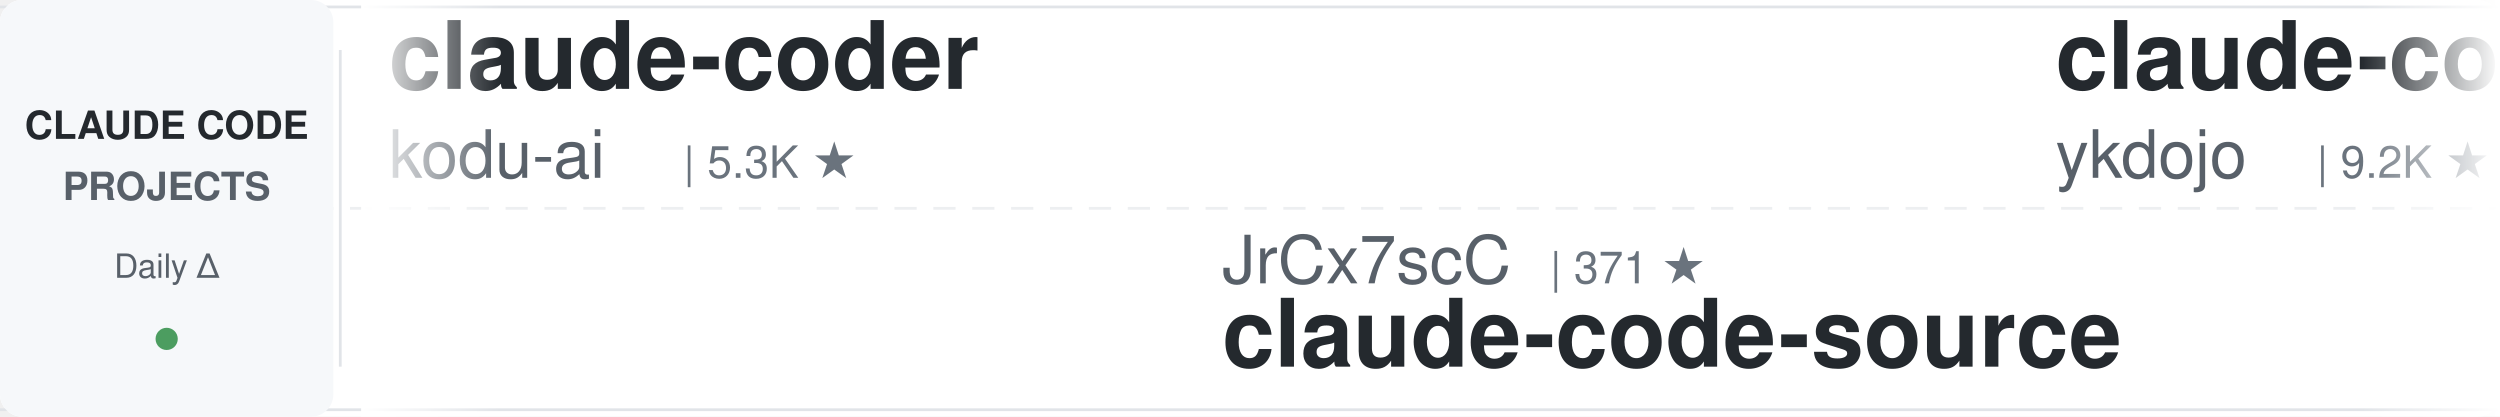
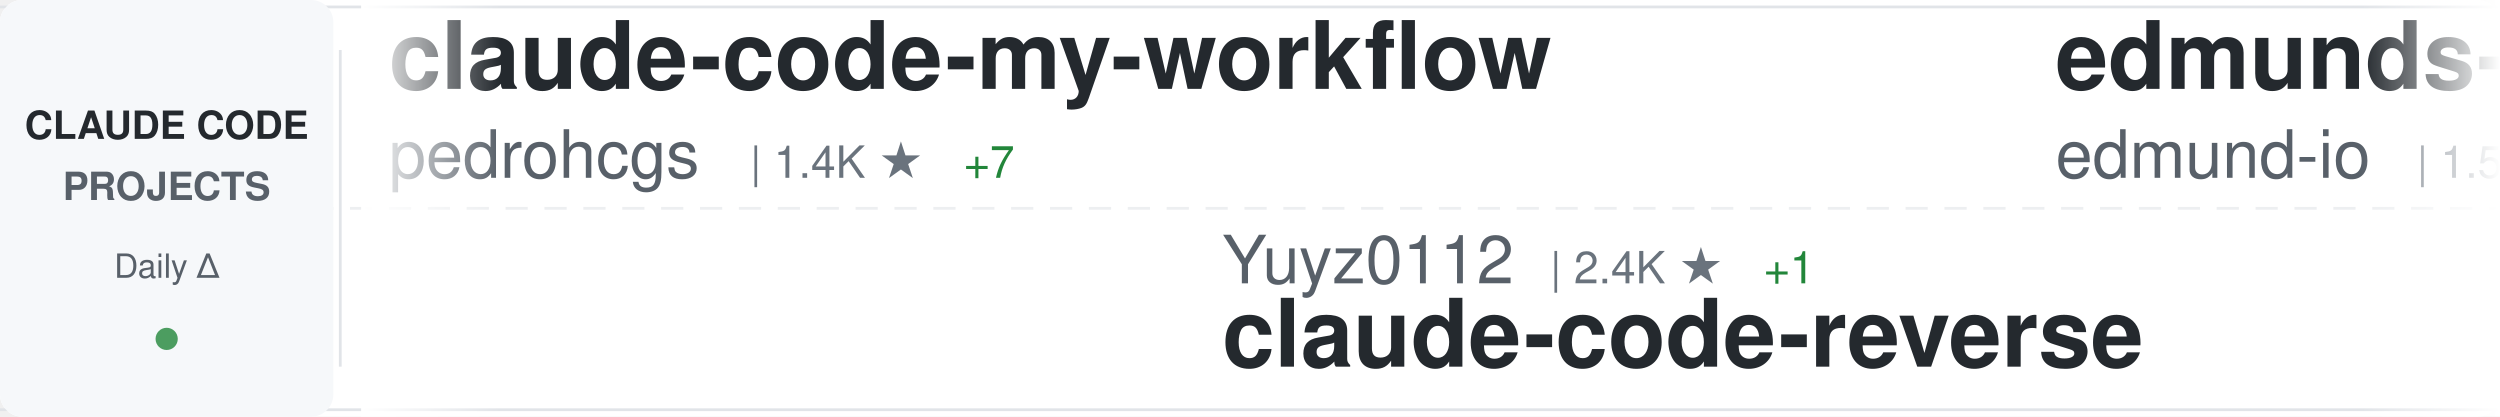
<svg xmlns="http://www.w3.org/2000/svg" width="900" height="150">
  <defs>
    <linearGradient id="awesomeLeftFade" x1="0%" y1="0%" x2="100%" y2="0%">
      <stop offset="0%" style="stop-color:#ffffff;stop-opacity:1" />
      <stop offset="100%" style="stop-color:#ffffff;stop-opacity:0" />
    </linearGradient>
    <linearGradient id="awesomeRightFade" x1="0%" y1="0%" x2="100%" y2="0%">
      <stop offset="0%" style="stop-color:#ffffff;stop-opacity:0" />
      <stop offset="100%" style="stop-color:#ffffff;stop-opacity:1" />
    </linearGradient>
  </defs>
  <rect width="900" height="150" fill="#ffffff" rx="8" />
  <rect x="0" y="2" width="900" height="1" fill="#e1e4e8" />
  <rect x="0" y="147" width="900" height="1" fill="#e1e4e8" />
  <line x1="0" y1="75" x2="900" y2="75" stroke="#e1e4e8" stroke-width="1" stroke-dasharray="8 6" opacity="0.6" />
  <rect x="0" y="0" width="120" height="150" fill="#f6f8fa" rx="8" />
  <text x="60" y="50" font-family="-apple-system, BlinkMacSystemFont, 'Segoe UI', Helvetica, Arial, sans-serif" font-size="14" font-weight="600" fill="#24292e" text-anchor="middle">CLAUDE CODE</text>
  <text x="60" y="72" font-family="-apple-system, BlinkMacSystemFont, 'Segoe UI', Helvetica, Arial, sans-serif" font-size="14" font-weight="600" fill="#586069" text-anchor="middle">PROJECTS</text>
  <text x="60" y="100" font-family="-apple-system, BlinkMacSystemFont, 'Segoe UI', Helvetica, Arial, sans-serif" font-size="12" font-weight="500" fill="#586069" text-anchor="middle">Daily Δ</text>
  <circle cx="60" cy="122" r="4" fill="#22863a" opacity="0.8" />
  <rect x="122" y="18" width="1" height="114" fill="#e1e4e8" />
  <clipPath id="awesomeTickerClip">
    <rect x="130" y="0" width="770" height="150" />
  </clipPath>
  <g clip-path="url(#awesomeTickerClip)">
    <g id="awesomeTickerItems">
      <animateTransform attributeName="transform" attributeType="XML" type="translate" from="0 0" to="-3000 0" dur="54s" repeatCount="indefinite" />
      <g transform="translate(0, 0)">
-         <text x="140" y="32" font-family="-apple-system, BlinkMacSystemFont, 'Segoe UI', Helvetica, Arial, sans-serif" font-size="34" font-weight="600" fill="#24292e">claude-coder</text>
-         <text x="140" y="64" font-family="-apple-system, BlinkMacSystemFont, 'Segoe UI', Helvetica, Arial, sans-serif" font-size="24" font-weight="400" fill="#586069">kodu-ai</text>
-         <text x="246" y="64" font-family="-apple-system, BlinkMacSystemFont, 'Segoe UI', Helvetica, Arial, sans-serif" font-size="16" font-weight="500" fill="#6a737d">| 5.3K ★</text>
+         <text x="140" y="32" font-family="-apple-system, BlinkMacSystemFont, 'Segoe UI', Helvetica, Arial, sans-serif" font-size="34" font-weight="600" fill="#24292e">claude-code-my-workflow</text>
+         <text x="140" y="64" font-family="-apple-system, BlinkMacSystemFont, 'Segoe UI', Helvetica, Arial, sans-serif" font-size="24" font-weight="400" fill="#586069">pedrohcgs</text>
+         <text x="270" y="64" font-family="-apple-system, BlinkMacSystemFont, 'Segoe UI', Helvetica, Arial, sans-serif" font-size="16" font-weight="500" fill="#6a737d">| 1.4K ★</text>
+         <text x="347" y="64" font-family="-apple-system, BlinkMacSystemFont, 'Segoe UI', Helvetica, Arial, sans-serif" font-size="16" font-weight="500" fill="#22863a"> +7</text>
      </g>
      <g transform="translate(300, 0)">
-         <text x="140" y="102" font-family="-apple-system, BlinkMacSystemFont, 'Segoe UI', Helvetica, Arial, sans-serif" font-size="24" font-weight="400" fill="#586069">JrCx7scC</text>
-         <text x="258" y="102" font-family="-apple-system, BlinkMacSystemFont, 'Segoe UI', Helvetica, Arial, sans-serif" font-size="16" font-weight="500" fill="#6a737d">| 371 ★</text>
-         <text x="140" y="132" font-family="-apple-system, BlinkMacSystemFont, 'Segoe UI', Helvetica, Arial, sans-serif" font-size="34" font-weight="600" fill="#24292e">claude-code-source</text>
+         <text x="140" y="102" font-family="-apple-system, BlinkMacSystemFont, 'Segoe UI', Helvetica, Arial, sans-serif" font-size="24" font-weight="400" fill="#586069">Yuyz0112</text>
+         <text x="258" y="102" font-family="-apple-system, BlinkMacSystemFont, 'Segoe UI', Helvetica, Arial, sans-serif" font-size="16" font-weight="500" fill="#6a737d">| 2.4K ★</text>
+         <text x="335" y="102" font-family="-apple-system, BlinkMacSystemFont, 'Segoe UI', Helvetica, Arial, sans-serif" font-size="16" font-weight="500" fill="#22863a"> +1</text>
+         <text x="140" y="132" font-family="-apple-system, BlinkMacSystemFont, 'Segoe UI', Helvetica, Arial, sans-serif" font-size="34" font-weight="600" fill="#24292e">claude-code-reverse</text>
      </g>
      <g transform="translate(600, 0)">
-         <text x="140" y="32" font-family="-apple-system, BlinkMacSystemFont, 'Segoe UI', Helvetica, Arial, sans-serif" font-size="34" font-weight="600" fill="#24292e">claude-code-tips</text>
-         <text x="140" y="64" font-family="-apple-system, BlinkMacSystemFont, 'Segoe UI', Helvetica, Arial, sans-serif" font-size="24" font-weight="400" fill="#586069">ykdojo</text>
-         <text x="234" y="64" font-family="-apple-system, BlinkMacSystemFont, 'Segoe UI', Helvetica, Arial, sans-serif" font-size="16" font-weight="500" fill="#6a737d">| 9.2K ★</text>
-         <text x="311" y="64" font-family="-apple-system, BlinkMacSystemFont, 'Segoe UI', Helvetica, Arial, sans-serif" font-size="16" font-weight="500" fill="#22863a"> +28</text>
+         <text x="140" y="32" font-family="-apple-system, BlinkMacSystemFont, 'Segoe UI', Helvetica, Arial, sans-serif" font-size="34" font-weight="600" fill="#24292e">edmunds-claude-code</text>
+         <text x="140" y="64" font-family="-apple-system, BlinkMacSystemFont, 'Segoe UI', Helvetica, Arial, sans-serif" font-size="24" font-weight="400" fill="#586069">edmund-io</text>
+         <text x="270" y="64" font-family="-apple-system, BlinkMacSystemFont, 'Segoe UI', Helvetica, Arial, sans-serif" font-size="16" font-weight="500" fill="#6a737d">| 1.5K ★</text>
      </g>
      <g transform="translate(900, 0)">
-         <text x="140" y="102" font-family="-apple-system, BlinkMacSystemFont, 'Segoe UI', Helvetica, Arial, sans-serif" font-size="24" font-weight="400" fill="#586069">huangserva</text>
-         <text x="282" y="102" font-family="-apple-system, BlinkMacSystemFont, 'Segoe UI', Helvetica, Arial, sans-serif" font-size="16" font-weight="500" fill="#6a737d">| 617 ★</text>
-         <text x="140" y="132" font-family="-apple-system, BlinkMacSystemFont, 'Segoe UI', Helvetica, Arial, sans-serif" font-size="34" font-weight="600" fill="#24292e">claude-code-cli</text>
+         <text x="140" y="102" font-family="-apple-system, BlinkMacSystemFont, 'Segoe UI', Helvetica, Arial, sans-serif" font-size="24" font-weight="400" fill="#586069">anthropics</text>
+         <text x="282" y="102" font-family="-apple-system, BlinkMacSystemFont, 'Segoe UI', Helvetica, Arial, sans-serif" font-size="16" font-weight="500" fill="#6a737d">| 901 ★</text>
+         <text x="140" y="132" font-family="-apple-system, BlinkMacSystemFont, 'Segoe UI', Helvetica, Arial, sans-serif" font-size="34" font-weight="600" fill="#24292e">claude-code-base-action</text>
      </g>
      <g transform="translate(1200, 0)">
-         <text x="140" y="32" font-family="-apple-system, BlinkMacSystemFont, 'Segoe UI', Helvetica, Arial, sans-serif" font-size="34" font-weight="600" fill="#24292e">Claude-Code-Source-Study</text>
-         <text x="140" y="64" font-family="-apple-system, BlinkMacSystemFont, 'Segoe UI', Helvetica, Arial, sans-serif" font-size="24" font-weight="400" fill="#586069">luyao618</text>
-         <text x="258" y="64" font-family="-apple-system, BlinkMacSystemFont, 'Segoe UI', Helvetica, Arial, sans-serif" font-size="16" font-weight="500" fill="#6a737d">| 1.6K ★</text>
-         <text x="335" y="64" font-family="-apple-system, BlinkMacSystemFont, 'Segoe UI', Helvetica, Arial, sans-serif" font-size="16" font-weight="500" fill="#22863a"> +2</text>
+         <text x="140" y="32" font-family="-apple-system, BlinkMacSystemFont, 'Segoe UI', Helvetica, Arial, sans-serif" font-size="34" font-weight="600" fill="#24292e">awesome-claude-code-tool...</text>
+         <text x="140" y="64" font-family="-apple-system, BlinkMacSystemFont, 'Segoe UI', Helvetica, Arial, sans-serif" font-size="24" font-weight="400" fill="#586069">rohitg00</text>
+         <text x="258" y="64" font-family="-apple-system, BlinkMacSystemFont, 'Segoe UI', Helvetica, Arial, sans-serif" font-size="16" font-weight="500" fill="#6a737d">| 2.3K ★</text>
+         <text x="335" y="64" font-family="-apple-system, BlinkMacSystemFont, 'Segoe UI', Helvetica, Arial, sans-serif" font-size="16" font-weight="500" fill="#22863a"> +8</text>
      </g>
      <g transform="translate(1500, 0)">
-         <text x="140" y="102" font-family="-apple-system, BlinkMacSystemFont, 'Segoe UI', Helvetica, Arial, sans-serif" font-size="24" font-weight="400" fill="#586069">Donchitos</text>
-         <text x="270" y="102" font-family="-apple-system, BlinkMacSystemFont, 'Segoe UI', Helvetica, Arial, sans-serif" font-size="16" font-weight="500" fill="#6a737d">| 22.8K ★</text>
-         <text x="356" y="102" font-family="-apple-system, BlinkMacSystemFont, 'Segoe UI', Helvetica, Arial, sans-serif" font-size="16" font-weight="500" fill="#22863a"> +29</text>
-         <text x="140" y="132" font-family="-apple-system, BlinkMacSystemFont, 'Segoe UI', Helvetica, Arial, sans-serif" font-size="34" font-weight="600" fill="#24292e">Claude-Code-Game-Studios</text>
+         <text x="140" y="102" font-family="-apple-system, BlinkMacSystemFont, 'Segoe UI', Helvetica, Arial, sans-serif" font-size="24" font-weight="400" fill="#586069">sugyan</text>
+         <text x="234" y="102" font-family="-apple-system, BlinkMacSystemFont, 'Segoe UI', Helvetica, Arial, sans-serif" font-size="16" font-weight="500" fill="#6a737d">| 1.1K ★</text>
+         <text x="311" y="102" font-family="-apple-system, BlinkMacSystemFont, 'Segoe UI', Helvetica, Arial, sans-serif" font-size="16" font-weight="500" fill="#22863a"> +1</text>
+         <text x="140" y="132" font-family="-apple-system, BlinkMacSystemFont, 'Segoe UI', Helvetica, Arial, sans-serif" font-size="34" font-weight="600" fill="#24292e">claude-code-webui</text>
      </g>
      <g transform="translate(1800, 0)">
-         <text x="140" y="32" font-family="-apple-system, BlinkMacSystemFont, 'Segoe UI', Helvetica, Arial, sans-serif" font-size="34" font-weight="600" fill="#24292e">skills</text>
-         <text x="140" y="64" font-family="-apple-system, BlinkMacSystemFont, 'Segoe UI', Helvetica, Arial, sans-serif" font-size="24" font-weight="400" fill="#586069">anthropics</text>
-         <text x="282" y="64" font-family="-apple-system, BlinkMacSystemFont, 'Segoe UI', Helvetica, Arial, sans-serif" font-size="16" font-weight="500" fill="#6a737d">| 160.1K ★</text>
-         <text x="377" y="64" font-family="-apple-system, BlinkMacSystemFont, 'Segoe UI', Helvetica, Arial, sans-serif" font-size="16" font-weight="500" fill="#22863a"> +327</text>
+         <text x="140" y="32" font-family="-apple-system, BlinkMacSystemFont, 'Segoe UI', Helvetica, Arial, sans-serif" font-size="34" font-weight="600" fill="#24292e">CLIProxyAPI</text>
+         <text x="140" y="64" font-family="-apple-system, BlinkMacSystemFont, 'Segoe UI', Helvetica, Arial, sans-serif" font-size="24" font-weight="400" fill="#586069">router-for-me</text>
+         <text x="318" y="64" font-family="-apple-system, BlinkMacSystemFont, 'Segoe UI', Helvetica, Arial, sans-serif" font-size="16" font-weight="500" fill="#6a737d">| 39.8K ★</text>
+         <text x="404" y="64" font-family="-apple-system, BlinkMacSystemFont, 'Segoe UI', Helvetica, Arial, sans-serif" font-size="16" font-weight="500" fill="#22863a"> +131</text>
      </g>
      <g transform="translate(2100, 0)">
-         <text x="140" y="102" font-family="-apple-system, BlinkMacSystemFont, 'Segoe UI', Helvetica, Arial, sans-serif" font-size="24" font-weight="400" fill="#586069">shareAI-lab</text>
-         <text x="294" y="102" font-family="-apple-system, BlinkMacSystemFont, 'Segoe UI', Helvetica, Arial, sans-serif" font-size="16" font-weight="500" fill="#6a737d">| 70.6K ★</text>
-         <text x="380" y="102" font-family="-apple-system, BlinkMacSystemFont, 'Segoe UI', Helvetica, Arial, sans-serif" font-size="16" font-weight="500" fill="#22863a"> +127</text>
-         <text x="140" y="132" font-family="-apple-system, BlinkMacSystemFont, 'Segoe UI', Helvetica, Arial, sans-serif" font-size="34" font-weight="600" fill="#24292e">learn-claude-code</text>
+         <text x="140" y="102" font-family="-apple-system, BlinkMacSystemFont, 'Segoe UI', Helvetica, Arial, sans-serif" font-size="24" font-weight="400" fill="#586069">Windy3f3f3f3f</text>
+         <text x="318" y="102" font-family="-apple-system, BlinkMacSystemFont, 'Segoe UI', Helvetica, Arial, sans-serif" font-size="16" font-weight="500" fill="#6a737d">| 2.2K ★</text>
+         <text x="395" y="102" font-family="-apple-system, BlinkMacSystemFont, 'Segoe UI', Helvetica, Arial, sans-serif" font-size="16" font-weight="500" fill="#22863a"> +13</text>
+         <text x="140" y="132" font-family="-apple-system, BlinkMacSystemFont, 'Segoe UI', Helvetica, Arial, sans-serif" font-size="34" font-weight="600" fill="#24292e">claude-code-from-scratch</text>
      </g>
      <g transform="translate(2400, 0)">
-         <text x="140" y="32" font-family="-apple-system, BlinkMacSystemFont, 'Segoe UI', Helvetica, Arial, sans-serif" font-size="34" font-weight="600" fill="#24292e">claude-code-best-practic...</text>
-         <text x="140" y="64" font-family="-apple-system, BlinkMacSystemFont, 'Segoe UI', Helvetica, Arial, sans-serif" font-size="24" font-weight="400" fill="#586069">shanraisshan</text>
-         <text x="306" y="64" font-family="-apple-system, BlinkMacSystemFont, 'Segoe UI', Helvetica, Arial, sans-serif" font-size="16" font-weight="500" fill="#6a737d">| 62.4K ★</text>
-         <text x="392" y="64" font-family="-apple-system, BlinkMacSystemFont, 'Segoe UI', Helvetica, Arial, sans-serif" font-size="16" font-weight="500" fill="#22863a"> +62</text>
+         <text x="140" y="32" font-family="-apple-system, BlinkMacSystemFont, 'Segoe UI', Helvetica, Arial, sans-serif" font-size="34" font-weight="600" fill="#24292e">Claude-Code-Game-Studios</text>
+         <text x="140" y="64" font-family="-apple-system, BlinkMacSystemFont, 'Segoe UI', Helvetica, Arial, sans-serif" font-size="24" font-weight="400" fill="#586069">Donchitos</text>
+         <text x="270" y="64" font-family="-apple-system, BlinkMacSystemFont, 'Segoe UI', Helvetica, Arial, sans-serif" font-size="16" font-weight="500" fill="#6a737d">| 22.8K ★</text>
+         <text x="356" y="64" font-family="-apple-system, BlinkMacSystemFont, 'Segoe UI', Helvetica, Arial, sans-serif" font-size="16" font-weight="500" fill="#22863a"> +27</text>
      </g>
      <g transform="translate(2700, 0)">
-         <text x="140" y="102" font-family="-apple-system, BlinkMacSystemFont, 'Segoe UI', Helvetica, Arial, sans-serif" font-size="24" font-weight="400" fill="#586069">ponponon</text>
-         <text x="258" y="102" font-family="-apple-system, BlinkMacSystemFont, 'Segoe UI', Helvetica, Arial, sans-serif" font-size="16" font-weight="500" fill="#6a737d">| 2.3K ★</text>
-         <text x="140" y="132" font-family="-apple-system, BlinkMacSystemFont, 'Segoe UI', Helvetica, Arial, sans-serif" font-size="34" font-weight="600" fill="#24292e">claude_code_src</text>
+         <text x="140" y="102" font-family="-apple-system, BlinkMacSystemFont, 'Segoe UI', Helvetica, Arial, sans-serif" font-size="24" font-weight="400" fill="#586069">Yeachan-Heo</text>
+         <text x="294" y="102" font-family="-apple-system, BlinkMacSystemFont, 'Segoe UI', Helvetica, Arial, sans-serif" font-size="16" font-weight="500" fill="#6a737d">| 37.6K ★</text>
+         <text x="380" y="102" font-family="-apple-system, BlinkMacSystemFont, 'Segoe UI', Helvetica, Arial, sans-serif" font-size="16" font-weight="500" fill="#22863a"> +38</text>
+         <text x="140" y="132" font-family="-apple-system, BlinkMacSystemFont, 'Segoe UI', Helvetica, Arial, sans-serif" font-size="34" font-weight="600" fill="#24292e">oh-my-claudecode</text>
      </g>
      <g transform="translate(3000, 0)">
-         <text x="140" y="32" font-family="-apple-system, BlinkMacSystemFont, 'Segoe UI', Helvetica, Arial, sans-serif" font-size="34" font-weight="600" fill="#24292e">claude-coder</text>
-         <text x="140" y="64" font-family="-apple-system, BlinkMacSystemFont, 'Segoe UI', Helvetica, Arial, sans-serif" font-size="24" font-weight="400" fill="#586069">kodu-ai</text>
-         <text x="246" y="64" font-family="-apple-system, BlinkMacSystemFont, 'Segoe UI', Helvetica, Arial, sans-serif" font-size="16" font-weight="500" fill="#6a737d">| 5.3K ★</text>
+         <text x="140" y="32" font-family="-apple-system, BlinkMacSystemFont, 'Segoe UI', Helvetica, Arial, sans-serif" font-size="34" font-weight="600" fill="#24292e">claude-code-my-workflow</text>
+         <text x="140" y="64" font-family="-apple-system, BlinkMacSystemFont, 'Segoe UI', Helvetica, Arial, sans-serif" font-size="24" font-weight="400" fill="#586069">pedrohcgs</text>
+         <text x="270" y="64" font-family="-apple-system, BlinkMacSystemFont, 'Segoe UI', Helvetica, Arial, sans-serif" font-size="16" font-weight="500" fill="#6a737d">| 1.4K ★</text>
+         <text x="347" y="64" font-family="-apple-system, BlinkMacSystemFont, 'Segoe UI', Helvetica, Arial, sans-serif" font-size="16" font-weight="500" fill="#22863a"> +7</text>
      </g>
      <g transform="translate(3300, 0)">
-         <text x="140" y="102" font-family="-apple-system, BlinkMacSystemFont, 'Segoe UI', Helvetica, Arial, sans-serif" font-size="24" font-weight="400" fill="#586069">JrCx7scC</text>
-         <text x="258" y="102" font-family="-apple-system, BlinkMacSystemFont, 'Segoe UI', Helvetica, Arial, sans-serif" font-size="16" font-weight="500" fill="#6a737d">| 371 ★</text>
-         <text x="140" y="132" font-family="-apple-system, BlinkMacSystemFont, 'Segoe UI', Helvetica, Arial, sans-serif" font-size="34" font-weight="600" fill="#24292e">claude-code-source</text>
+         <text x="140" y="102" font-family="-apple-system, BlinkMacSystemFont, 'Segoe UI', Helvetica, Arial, sans-serif" font-size="24" font-weight="400" fill="#586069">Yuyz0112</text>
+         <text x="258" y="102" font-family="-apple-system, BlinkMacSystemFont, 'Segoe UI', Helvetica, Arial, sans-serif" font-size="16" font-weight="500" fill="#6a737d">| 2.4K ★</text>
+         <text x="335" y="102" font-family="-apple-system, BlinkMacSystemFont, 'Segoe UI', Helvetica, Arial, sans-serif" font-size="16" font-weight="500" fill="#22863a"> +1</text>
+         <text x="140" y="132" font-family="-apple-system, BlinkMacSystemFont, 'Segoe UI', Helvetica, Arial, sans-serif" font-size="34" font-weight="600" fill="#24292e">claude-code-reverse</text>
      </g>
      <g transform="translate(3600, 0)">
-         <text x="140" y="32" font-family="-apple-system, BlinkMacSystemFont, 'Segoe UI', Helvetica, Arial, sans-serif" font-size="34" font-weight="600" fill="#24292e">claude-code-tips</text>
-         <text x="140" y="64" font-family="-apple-system, BlinkMacSystemFont, 'Segoe UI', Helvetica, Arial, sans-serif" font-size="24" font-weight="400" fill="#586069">ykdojo</text>
-         <text x="234" y="64" font-family="-apple-system, BlinkMacSystemFont, 'Segoe UI', Helvetica, Arial, sans-serif" font-size="16" font-weight="500" fill="#6a737d">| 9.2K ★</text>
-         <text x="311" y="64" font-family="-apple-system, BlinkMacSystemFont, 'Segoe UI', Helvetica, Arial, sans-serif" font-size="16" font-weight="500" fill="#22863a"> +28</text>
+         <text x="140" y="32" font-family="-apple-system, BlinkMacSystemFont, 'Segoe UI', Helvetica, Arial, sans-serif" font-size="34" font-weight="600" fill="#24292e">edmunds-claude-code</text>
+         <text x="140" y="64" font-family="-apple-system, BlinkMacSystemFont, 'Segoe UI', Helvetica, Arial, sans-serif" font-size="24" font-weight="400" fill="#586069">edmund-io</text>
+         <text x="270" y="64" font-family="-apple-system, BlinkMacSystemFont, 'Segoe UI', Helvetica, Arial, sans-serif" font-size="16" font-weight="500" fill="#6a737d">| 1.5K ★</text>
      </g>
      <g transform="translate(3900, 0)">
-         <text x="140" y="102" font-family="-apple-system, BlinkMacSystemFont, 'Segoe UI', Helvetica, Arial, sans-serif" font-size="24" font-weight="400" fill="#586069">huangserva</text>
-         <text x="282" y="102" font-family="-apple-system, BlinkMacSystemFont, 'Segoe UI', Helvetica, Arial, sans-serif" font-size="16" font-weight="500" fill="#6a737d">| 617 ★</text>
-         <text x="140" y="132" font-family="-apple-system, BlinkMacSystemFont, 'Segoe UI', Helvetica, Arial, sans-serif" font-size="34" font-weight="600" fill="#24292e">claude-code-cli</text>
+         <text x="140" y="102" font-family="-apple-system, BlinkMacSystemFont, 'Segoe UI', Helvetica, Arial, sans-serif" font-size="24" font-weight="400" fill="#586069">anthropics</text>
+         <text x="282" y="102" font-family="-apple-system, BlinkMacSystemFont, 'Segoe UI', Helvetica, Arial, sans-serif" font-size="16" font-weight="500" fill="#6a737d">| 901 ★</text>
+         <text x="140" y="132" font-family="-apple-system, BlinkMacSystemFont, 'Segoe UI', Helvetica, Arial, sans-serif" font-size="34" font-weight="600" fill="#24292e">claude-code-base-action</text>
      </g>
    </g>
  </g>
  <rect x="130" y="0" width="50" height="150" fill="url(#awesomeLeftFade)" />
  <rect x="850" y="0" width="50" height="150" fill="url(#awesomeRightFade)" />
</svg>
